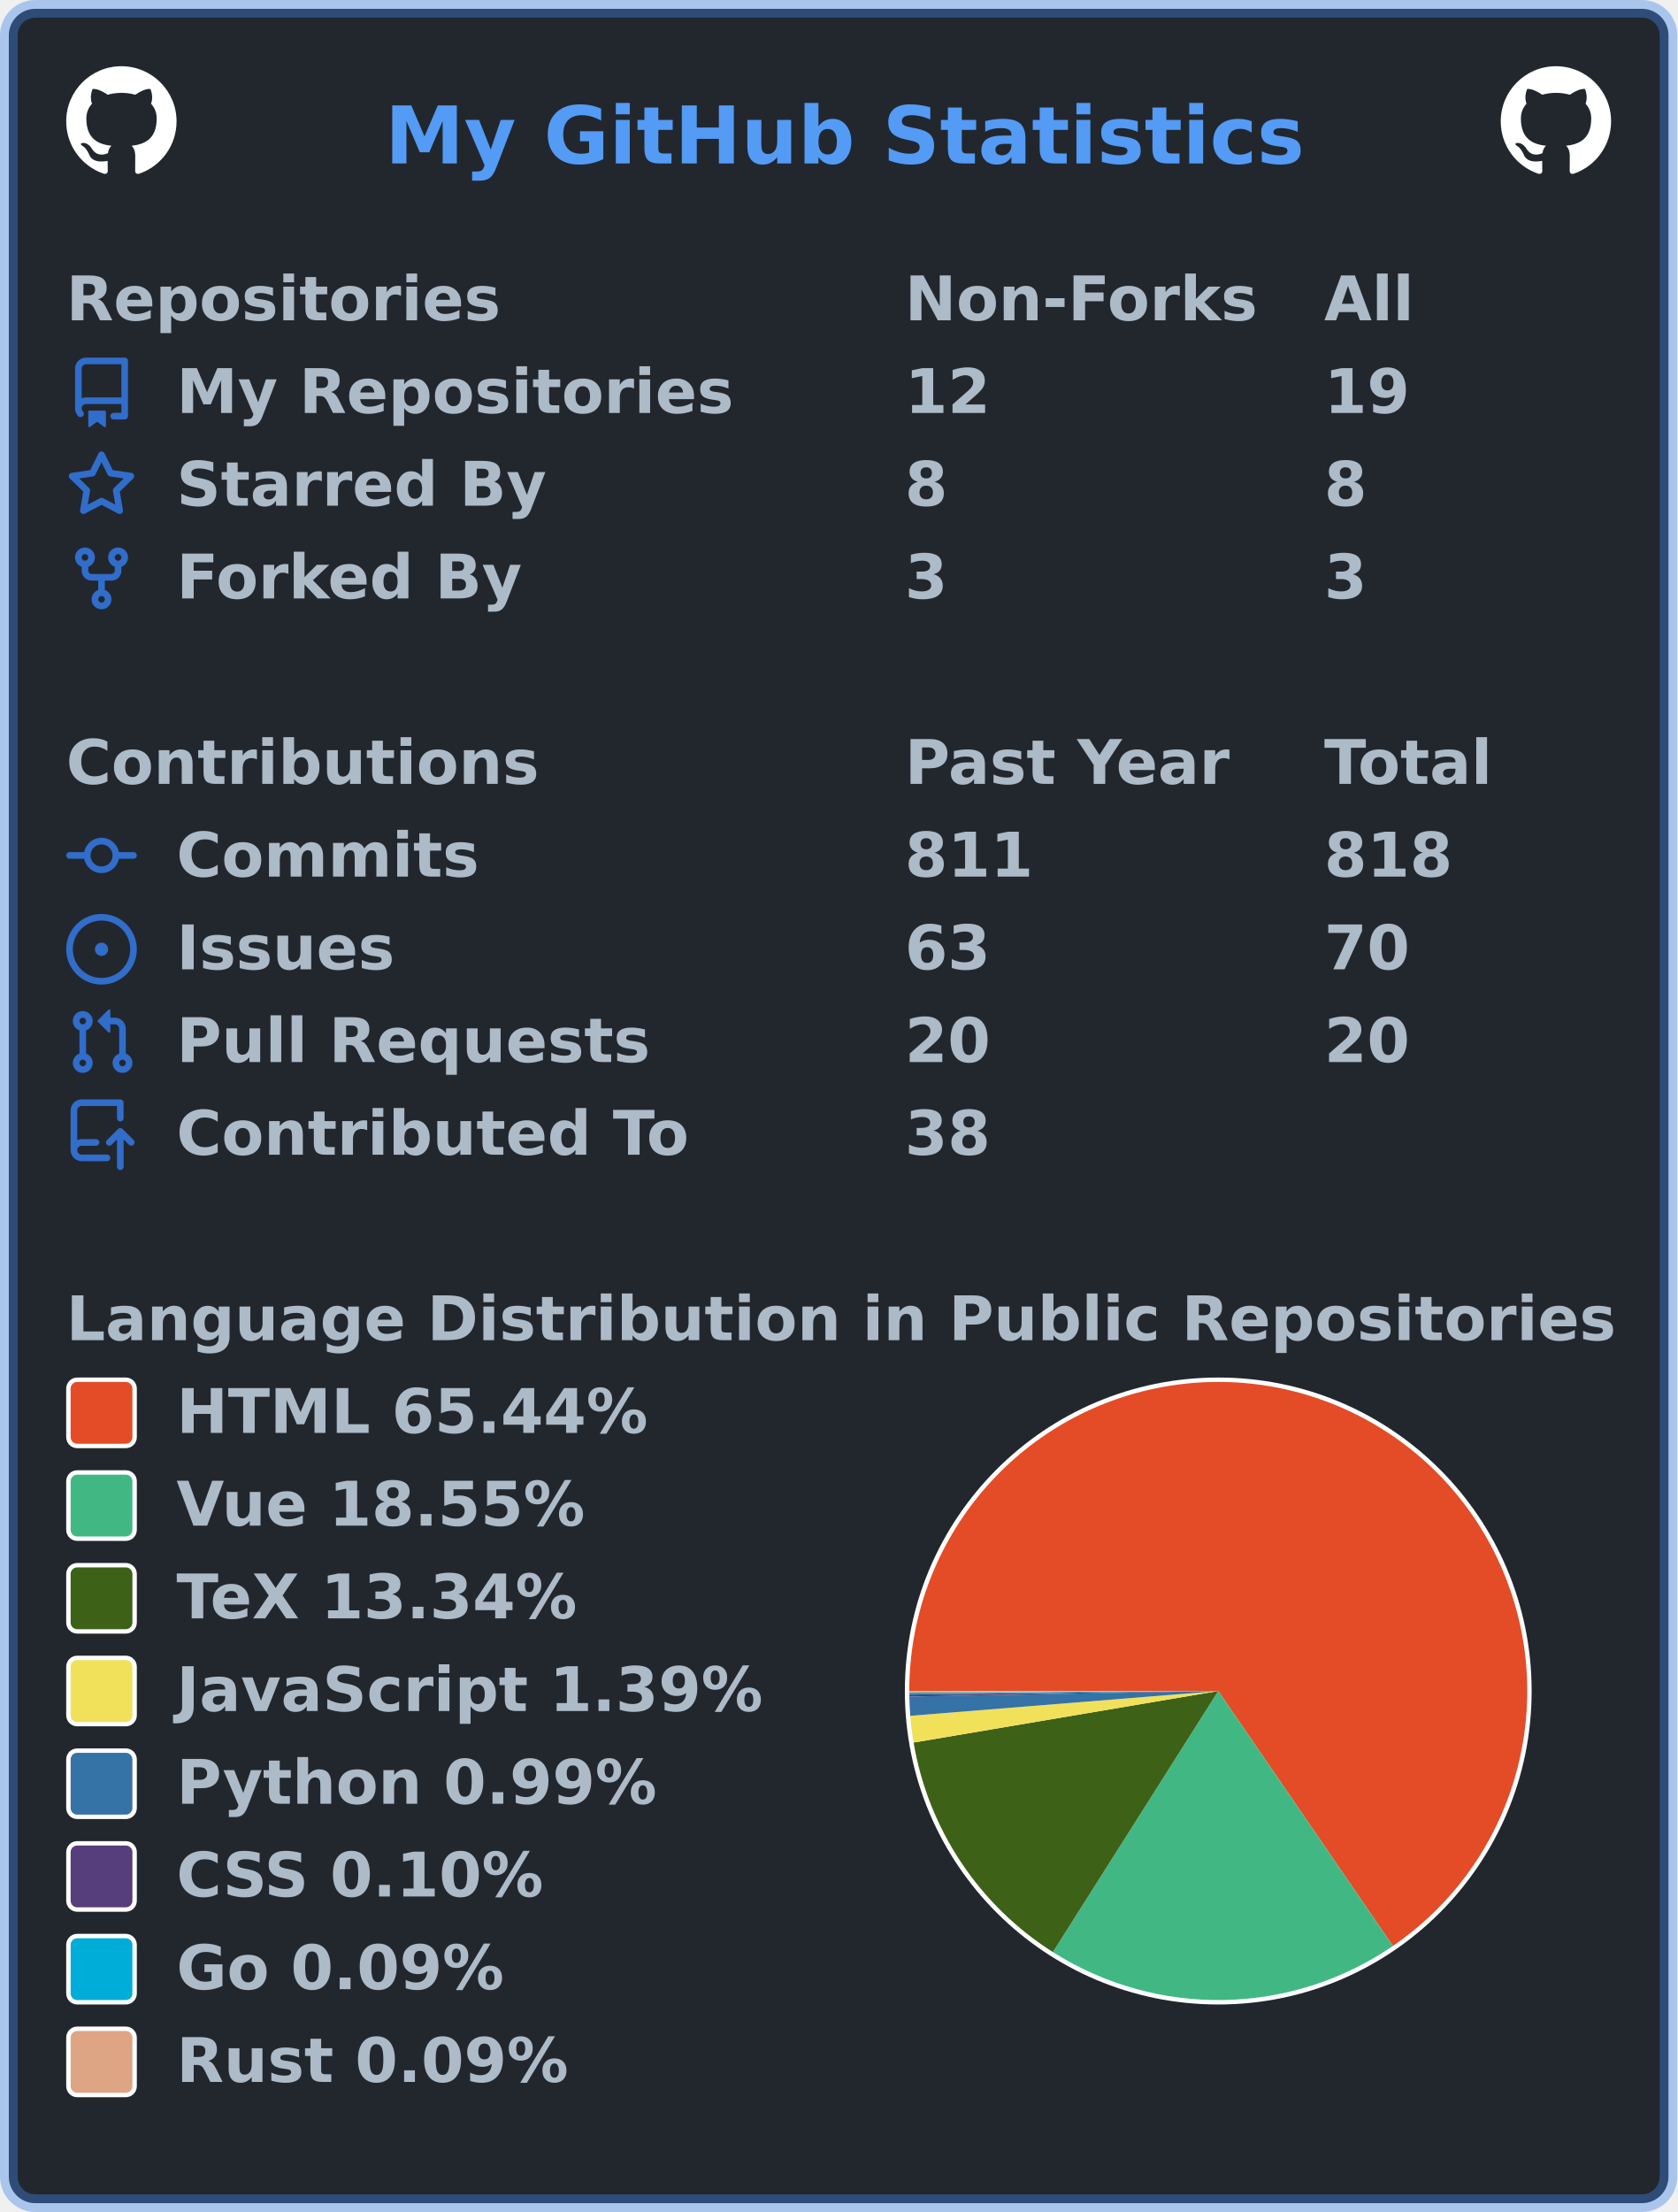
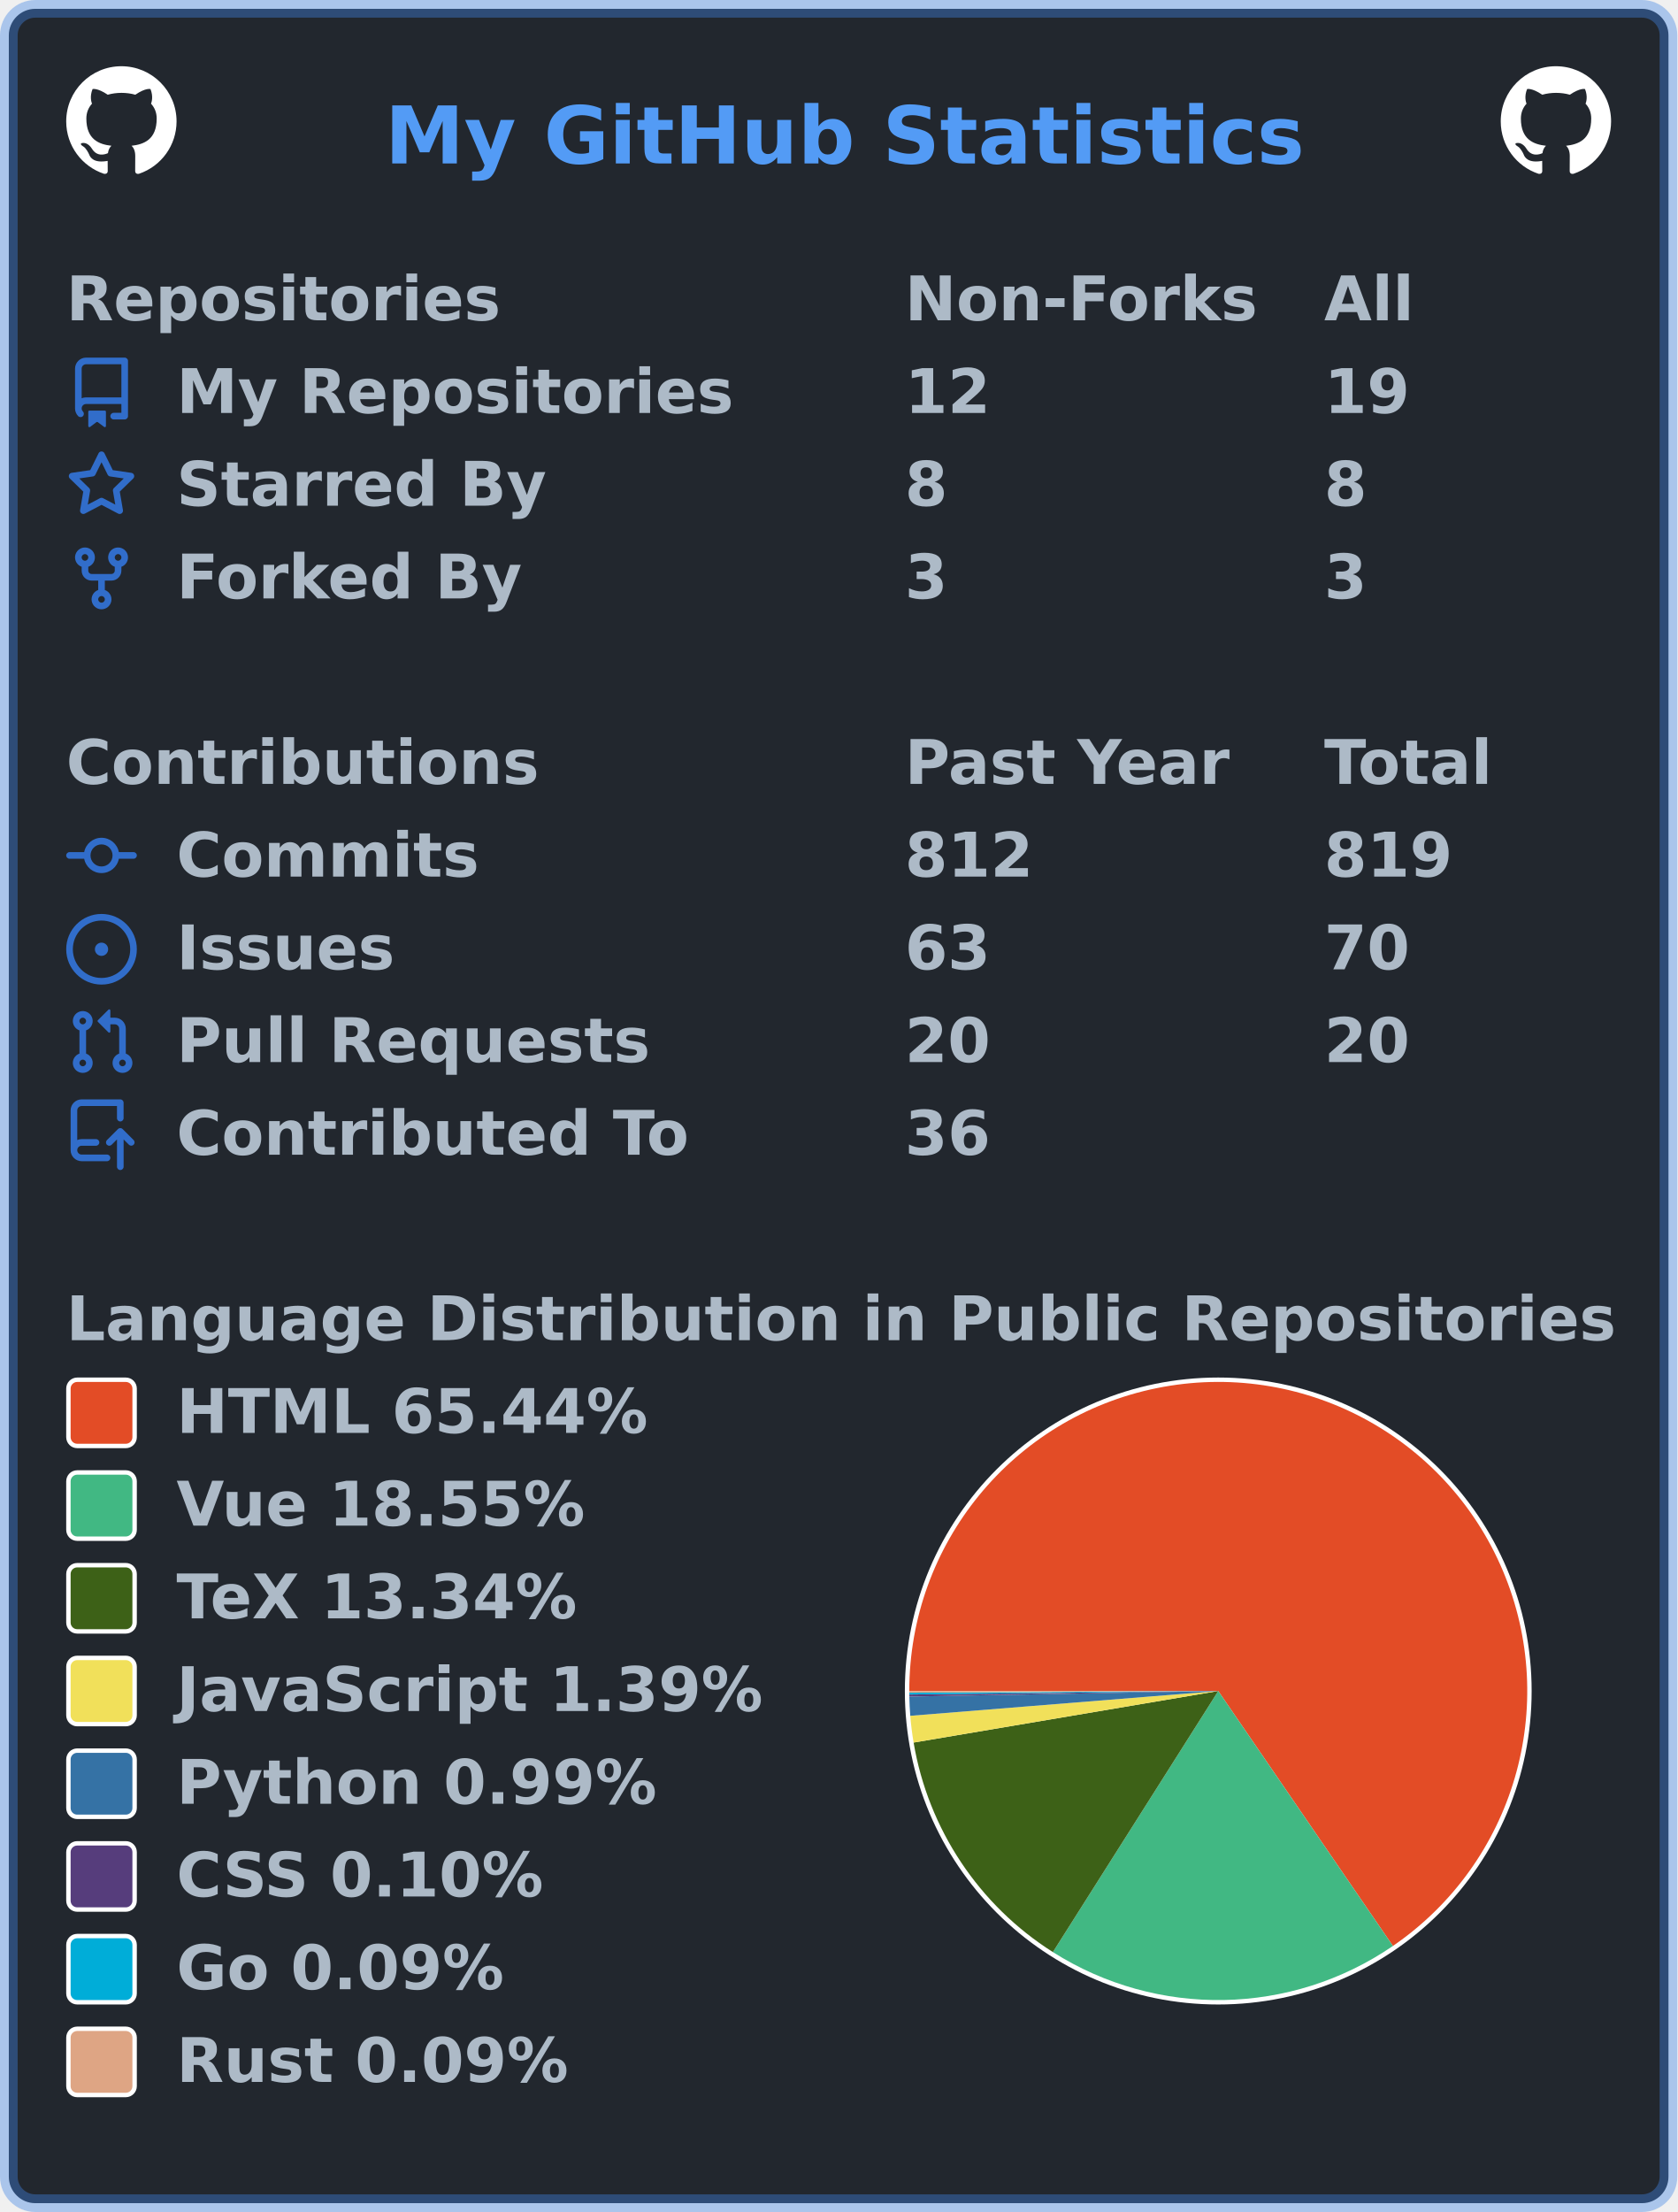
<svg xmlns="http://www.w3.org/2000/svg" width="380" height="501" viewBox="0 0 380 501" lang="en" xml:lang="en">
  <rect x="2" y="2" stroke-width="4" rx="6" width="376" height="497" stroke="rgba(65,132,228,0.4)" fill="#22272e" />
  <g font-weight="600" font-size="110pt" font-family="Verdana,Geneva,DejaVu Sans,sans-serif" text-rendering="geometricPrecision">
    <text x="709" y="301" lengthAdjust="spacingAndGlyphs" textLength="1671" transform="scale(0.123)" fill="#539bf5">My GitHub Statistics</text>
    <svg x="15" y="15" width="25" height="25" viewBox="0 0 16 16">
      <path fill="#ffffff" fill-rule="evenodd" d="M8 0C3.58 0 0 3.58 0 8c0 3.54 2.29 6.53 5.47 7.59.4.07.55-.17.55-.38 0-.19-.01-.82-.01-1.49-2.01.37-2.53-.49-2.69-.94-.09-.23-.48-.94-.82-1.13-.28-.15-.68-.52-.01-.53.63-.01 1.08.58 1.23.82.72 1.21 1.87.87 2.33.66.07-.52.28-.87.51-1.07-1.78-.2-3.64-.89-3.64-3.95 0-.87.31-1.59.82-2.15-.08-.2-.36-1.02.08-2.12 0 0 .67-.21 2.2.82.64-.18 1.32-.27 2-.27.68 0 1.36.09 2 .27 1.53-1.04 2.2-.82 2.2-.82.44 1.1.16 1.92.08 2.12.51.56.82 1.27.82 2.15 0 3.07-1.87 3.75-3.65 3.95.29.25.54.73.54 1.48 0 1.07-.01 1.93-.01 2.2 0 .21.15.46.55.38A8.013 8.013 0 0016 8c0-4.42-3.58-8-8-8z" />
    </svg>
    <svg x="340" y="15" width="25" height="25" viewBox="0 0 16 16">
      <path fill="#ffffff" fill-rule="evenodd" d="M8 0C3.58 0 0 3.58 0 8c0 3.54 2.29 6.53 5.47 7.59.4.07.55-.17.55-.38 0-.19-.01-.82-.01-1.49-2.01.37-2.53-.49-2.69-.94-.09-.23-.48-.94-.82-1.13-.28-.15-.68-.52-.01-.53.63-.01 1.08.58 1.23.82.72 1.21 1.87.87 2.33.66.07-.52.28-.87.51-1.07-1.78-.2-3.64-.89-3.64-3.95 0-.87.31-1.59.82-2.15-.08-.2-.36-1.02.08-2.12 0 0 .67-.21 2.2.82.64-.18 1.32-.27 2-.27.68 0 1.36.09 2 .27 1.53-1.04 2.2-.82 2.2-.82.44 1.1.16 1.92.08 2.12.51.56.82 1.27.82 2.15 0 3.07-1.87 3.75-3.65 3.95.29.25.54.73.54 1.48 0 1.07-.01 1.93-.01 2.2 0 .21.15.46.55.38A8.013 8.013 0 0016 8c0-4.42-3.58-8-8-8z" />
    </svg>
    <g transform="translate(0, 60)" fill="#adbac7">
      <g transform="translate(15, 0)">
        <g transform="scale(0.095)">
          <text x="0" y="132" textLength="1020" lengthAdjust="spacingAndGlyphs">Repositories</text>
          <text x="2000" y="132" textLength="832" lengthAdjust="spacingAndGlyphs">Non-Forks</text>
          <text x="3000" y="132" textLength="206" lengthAdjust="spacingAndGlyphs">All</text>
        </g>
      </g>
      <g transform="translate(15, 21)">
        <path fill="#316dca" fill-rule="evenodd" d="M2 2.5A2.5 2.5 0 014.5 0h8.75a.75.75 0 01.75.75v12.5a.75.75 0 01-.75.75h-2.5a.75.75 0 110-1.5h1.75v-2h-8a1 1 0 00-.714 1.7.75.75 0 01-1.072 1.05A2.495 2.495 0 012 11.5v-9zm10.5-1V9h-8c-.356 0-.694.074-1 .208V2.5a1 1 0 011-1h8zM5 12.25v3.25a.25.25 0 00.4.2l1.45-1.087a.25.25 0 01.3 0L8.6 15.7a.25.25 0 00.4-.2v-3.25a.25.25 0 00-.25-.25h-3.5a.25.25 0 00-.25.25z" />
        <g transform="scale(0.095)">
          <text lengthAdjust="spacingAndGlyphs" textLength="1312" x="263" y="132">My Repositories</text>
          <text lengthAdjust="spacingAndGlyphs" textLength="210" x="2000" y="132">12</text>
          <text lengthAdjust="spacingAndGlyphs" textLength="210" x="3000" y="132">19</text>
        </g>
      </g>
      <g transform="translate(15, 42)">
        <path fill="#316dca" fill-rule="evenodd" d="M8 .25a.75.75 0 01.673.418l1.882 3.815 4.21.612a.75.75 0 01.416 1.279l-3.046 2.97.719 4.192a.75.75 0 01-1.088.791L8 12.347l-3.766 1.98a.75.75 0 01-1.088-.79l.72-4.194L.818 6.374a.75.75 0 01.416-1.28l4.21-.611L7.327.668A.75.75 0 018 .25zm0 2.445L6.615 5.5a.75.75 0 01-.564.41l-3.097.45 2.24 2.184a.75.75 0 01.216.664l-.528 3.084 2.769-1.456a.75.75 0 01.698 0l2.77 1.456-.53-3.084a.75.75 0 01.216-.664l2.24-2.183-3.096-.45a.75.75 0 01-.564-.41L8 2.694v.001z" />
        <g transform="scale(0.095)">
          <text lengthAdjust="spacingAndGlyphs" textLength="874" x="263" y="132">Starred By</text>
          <text lengthAdjust="spacingAndGlyphs" textLength="105" x="2000" y="132">8</text>
          <text lengthAdjust="spacingAndGlyphs" textLength="105" x="3000" y="132">8</text>
        </g>
      </g>
      <g transform="translate(15, 63)">
        <path fill="#316dca" fill-rule="evenodd" d="M5 3.25a.75.75 0 11-1.5 0 .75.75 0 011.5 0zm0 2.122a2.25 2.25 0 10-1.5 0v.878A2.25 2.25 0 005.75 8.5h1.5v2.128a2.251 2.251 0 101.5 0V8.5h1.5a2.25 2.25 0 002.25-2.25v-.878a2.25 2.25 0 10-1.5 0v.878a.75.75 0 01-.75.75h-4.5A.75.75 0 015 6.25v-.878zm3.75 7.378a.75.75 0 11-1.5 0 .75.75 0 011.5 0zm3-8.75a.75.75 0 100-1.5.75.75 0 000 1.5z" />
        <g transform="scale(0.095)">
          <text lengthAdjust="spacingAndGlyphs" textLength="828" x="263" y="132">Forked By</text>
          <text lengthAdjust="spacingAndGlyphs" textLength="105" x="2000" y="132">3</text>
          <text lengthAdjust="spacingAndGlyphs" textLength="105" x="3000" y="132">3</text>
        </g>
      </g>
    </g>
    <g transform="translate(0, 165)" fill="#adbac7">
      <g transform="translate(15, 0)">
        <g transform="scale(0.095)">
          <text x="0" y="132" textLength="1112" lengthAdjust="spacingAndGlyphs">Contributions</text>
          <text x="2000" y="132" textLength="774" lengthAdjust="spacingAndGlyphs">Past Year</text>
          <text x="3000" y="132" textLength="414" lengthAdjust="spacingAndGlyphs">Total</text>
        </g>
      </g>
      <g transform="translate(15, 21)">
        <path fill="#316dca" fill-rule="evenodd" d="M10.5 7.75a2.5 2.5 0 11-5 0 2.5 2.5 0 015 0zm1.43.75a4.002 4.002 0 01-7.86 0H.75a.75.75 0 110-1.5h3.32a4.001 4.001 0 017.86 0h3.32a.75.75 0 110 1.5h-3.32z" />
        <g transform="scale(0.095)">
          <text lengthAdjust="spacingAndGlyphs" textLength="734" x="263" y="132">Commits</text>
-           <text lengthAdjust="spacingAndGlyphs" textLength="315" x="2000" y="132">811</text>
-           <text lengthAdjust="spacingAndGlyphs" textLength="315" x="3000" y="132">818</text>
+           <text lengthAdjust="spacingAndGlyphs" textLength="315" x="2000" y="132">812</text>
+           <text lengthAdjust="spacingAndGlyphs" textLength="315" x="3000" y="132">819</text>
        </g>
      </g>
      <g transform="translate(15, 42)">
        <path fill="#316dca" d="M8 9.5a1.5 1.5 0 100-3 1.5 1.5 0 000 3z" />
        <path fill="#316dca" fill-rule="evenodd" d="M8 0a8 8 0 100 16A8 8 0 008 0zM1.5 8a6.5 6.5 0 1113 0 6.5 6.5 0 01-13 0z" />
        <g transform="scale(0.095)">
          <text lengthAdjust="spacingAndGlyphs" textLength="512" x="263" y="132">Issues</text>
          <text lengthAdjust="spacingAndGlyphs" textLength="210" x="2000" y="132">63</text>
          <text lengthAdjust="spacingAndGlyphs" textLength="210" x="3000" y="132">70</text>
        </g>
      </g>
      <g transform="translate(15, 63)">
        <path fill="#316dca" fill-rule="evenodd" d="M7.177 3.073L9.573.677A.25.25 0 0110 .854v4.792a.25.25 0 01-.427.177L7.177 3.427a.25.25 0 010-.354zM3.75 2.5a.75.75 0 100 1.5.75.75 0 000-1.5zm-2.25.75a2.25 2.25 0 113 2.122v5.256a2.251 2.251 0 11-1.5 0V5.372A2.25 2.25 0 011.5 3.25zM11 2.5h-1V4h1a1 1 0 011 1v5.628a2.251 2.251 0 101.5 0V5A2.5 2.5 0 0011 2.5zm1 10.25a.75.75 0 111.5 0 .75.75 0 01-1.5 0zM3.75 12a.75.75 0 100 1.5.75.75 0 000-1.5z" />
        <g transform="scale(0.095)">
          <text lengthAdjust="spacingAndGlyphs" textLength="1113" x="263" y="132">Pull Requests</text>
          <text lengthAdjust="spacingAndGlyphs" textLength="210" x="2000" y="132">20</text>
          <text lengthAdjust="spacingAndGlyphs" textLength="210" x="3000" y="132">20</text>
        </g>
      </g>
      <g transform="translate(15, 84)">
        <path fill="#316dca" fill-rule="evenodd" d="M1 2.5A2.5 2.5 0 013.5 0h8.75a.75.75 0 01.75.75v3.5a.75.75 0 01-1.5 0V1.5h-8a1 1 0 00-1 1v6.708A2.492 2.492 0 013.5 9h3.25a.75.75 0 010 1.5H3.5a1 1 0 100 2h5.75a.75.75 0 010 1.5H3.5A2.5 2.5 0 011 11.5v-9zm13.23 7.79a.75.75 0 001.06-1.06l-2.505-2.505a.75.75 0 00-1.06 0L9.22 9.229a.75.75 0 001.06 1.061l1.225-1.224v6.184a.75.75 0 001.5 0V9.066l1.224 1.224z" />
        <g transform="scale(0.095)">
          <text lengthAdjust="spacingAndGlyphs" textLength="1234" x="263" y="132">Contributed To</text>
-           <text lengthAdjust="spacingAndGlyphs" textLength="210" x="2000" y="132">38</text>
+           <text lengthAdjust="spacingAndGlyphs" textLength="210" x="2000" y="132">36</text>
        </g>
      </g>
    </g>
    <g transform="translate(0, 291)" fill="#adbac7">
      <g transform="translate(15, 0)">
        <g transform="scale(0.095)">
          <text x="0" y="132" textLength="3652" lengthAdjust="spacingAndGlyphs">Language Distribution in Public Repositories</text>
        </g>
      </g>
      <g transform="translate(205, 21)">
        <circle cx="71" cy="71" r="71" fill="#ffffff" />
      </g>
      <g transform="translate(206, 22)">
        <g>
          <path fill-rule="evenodd" fill="#e34c26" d="M 0.0,70 A 70 70 0 1 1 109.57 127.743 L 70,70 Z" />
          <path fill-rule="evenodd" fill="#41b883" d="M 109.57,127.743 A 70 70 0 0 1 32.536 129.131 L 70,70 Z" />
          <path fill-rule="evenodd" fill="#3D6117" d="M 32.536,129.131 A 70 70 0 0 1 0.981 81.676 L 70,70 Z" />
          <path fill-rule="evenodd" fill="#f1e05a" d="M 0.981,81.676 A 70 70 0 0 1 0.226 75.616 L 70,70 Z" />
          <path fill-rule="evenodd" fill="#3572A5" d="M 0.226,75.616 A 70 70 0 0 1 0.011 71.252 L 70,70 Z" />
          <path fill-rule="evenodd" fill="#563d7c" d="M 0.011,71.252 A 70 70 0 0 1 0.005 70.795 L 70,70 Z" />
          <path fill-rule="evenodd" fill="#00ADD8" d="M 0.005,70.795 A 70 70 0 0 1 0.001 70.382 L 70,70 Z" />
          <path fill-rule="evenodd" fill="#dea584" d="M 0.001,70.382 A 70 70 0 0 1 0.0 70 L 70,70 Z" />
          <animateTransform attributeName="transform" attributeType="XML" type="rotate" from="0 70 70" to="360 70 70" dur="10s" repeatCount="indefinite" />
        </g>
      </g>
      <g transform="translate(15, 21)">
        <rect x="0.5" y="0.5" rx="2" width="15" height="15" fill="#e34c26" stroke-width="1" stroke="#ffffff" />
        <text transform="scale(0.095)" x="263" y="132" textLength="1142" lengthAdjust="spacingAndGlyphs">HTML 65.44%</text>
      </g>
      <g transform="translate(15, 42)">
        <rect x="0.5" y="0.5" rx="2" width="15" height="15" fill="#41b883" stroke-width="1" stroke="#ffffff" />
        <text transform="scale(0.095)" x="263" y="132" textLength="1002" lengthAdjust="spacingAndGlyphs">Vue 18.55%</text>
      </g>
      <g transform="translate(15, 63)">
        <rect x="0.5" y="0.5" rx="2" width="15" height="15" fill="#3D6117" stroke-width="1" stroke="#ffffff" />
        <text transform="scale(0.095)" x="263" y="132" textLength="999" lengthAdjust="spacingAndGlyphs">TeX 13.34%</text>
      </g>
      <g transform="translate(15, 84)">
        <rect x="0.5" y="0.5" rx="2" width="15" height="15" fill="#f1e05a" stroke-width="1" stroke="#ffffff" />
        <text transform="scale(0.095)" x="263" y="132" textLength="1412" lengthAdjust="spacingAndGlyphs">JavaScript 1.39%</text>
      </g>
      <g transform="translate(15, 105)">
        <rect x="0.5" y="0.5" rx="2" width="15" height="15" fill="#3572A5" stroke-width="1" stroke="#ffffff" />
        <text transform="scale(0.095)" x="263" y="132" textLength="1149" lengthAdjust="spacingAndGlyphs">Python 0.99%</text>
      </g>
      <g transform="translate(15, 126)">
        <rect x="0.5" y="0.5" rx="2" width="15" height="15" fill="#563d7c" stroke-width="1" stroke="#ffffff" />
        <text transform="scale(0.095)" x="263" y="132" textLength="903" lengthAdjust="spacingAndGlyphs">CSS 0.10%</text>
      </g>
      <g transform="translate(15, 147)">
        <rect x="0.5" y="0.5" rx="2" width="15" height="15" fill="#00ADD8" stroke-width="1" stroke="#ffffff" />
        <text transform="scale(0.095)" x="263" y="132" textLength="806" lengthAdjust="spacingAndGlyphs">Go 0.09%</text>
      </g>
      <g transform="translate(15, 168)">
        <rect x="0.5" y="0.5" rx="2" width="15" height="15" fill="#dea584" stroke-width="1" stroke="#ffffff" />
        <text transform="scale(0.095)" x="263" y="132" textLength="946" lengthAdjust="spacingAndGlyphs">Rust 0.09%</text>
      </g>
    </g>
  </g>
</svg>
